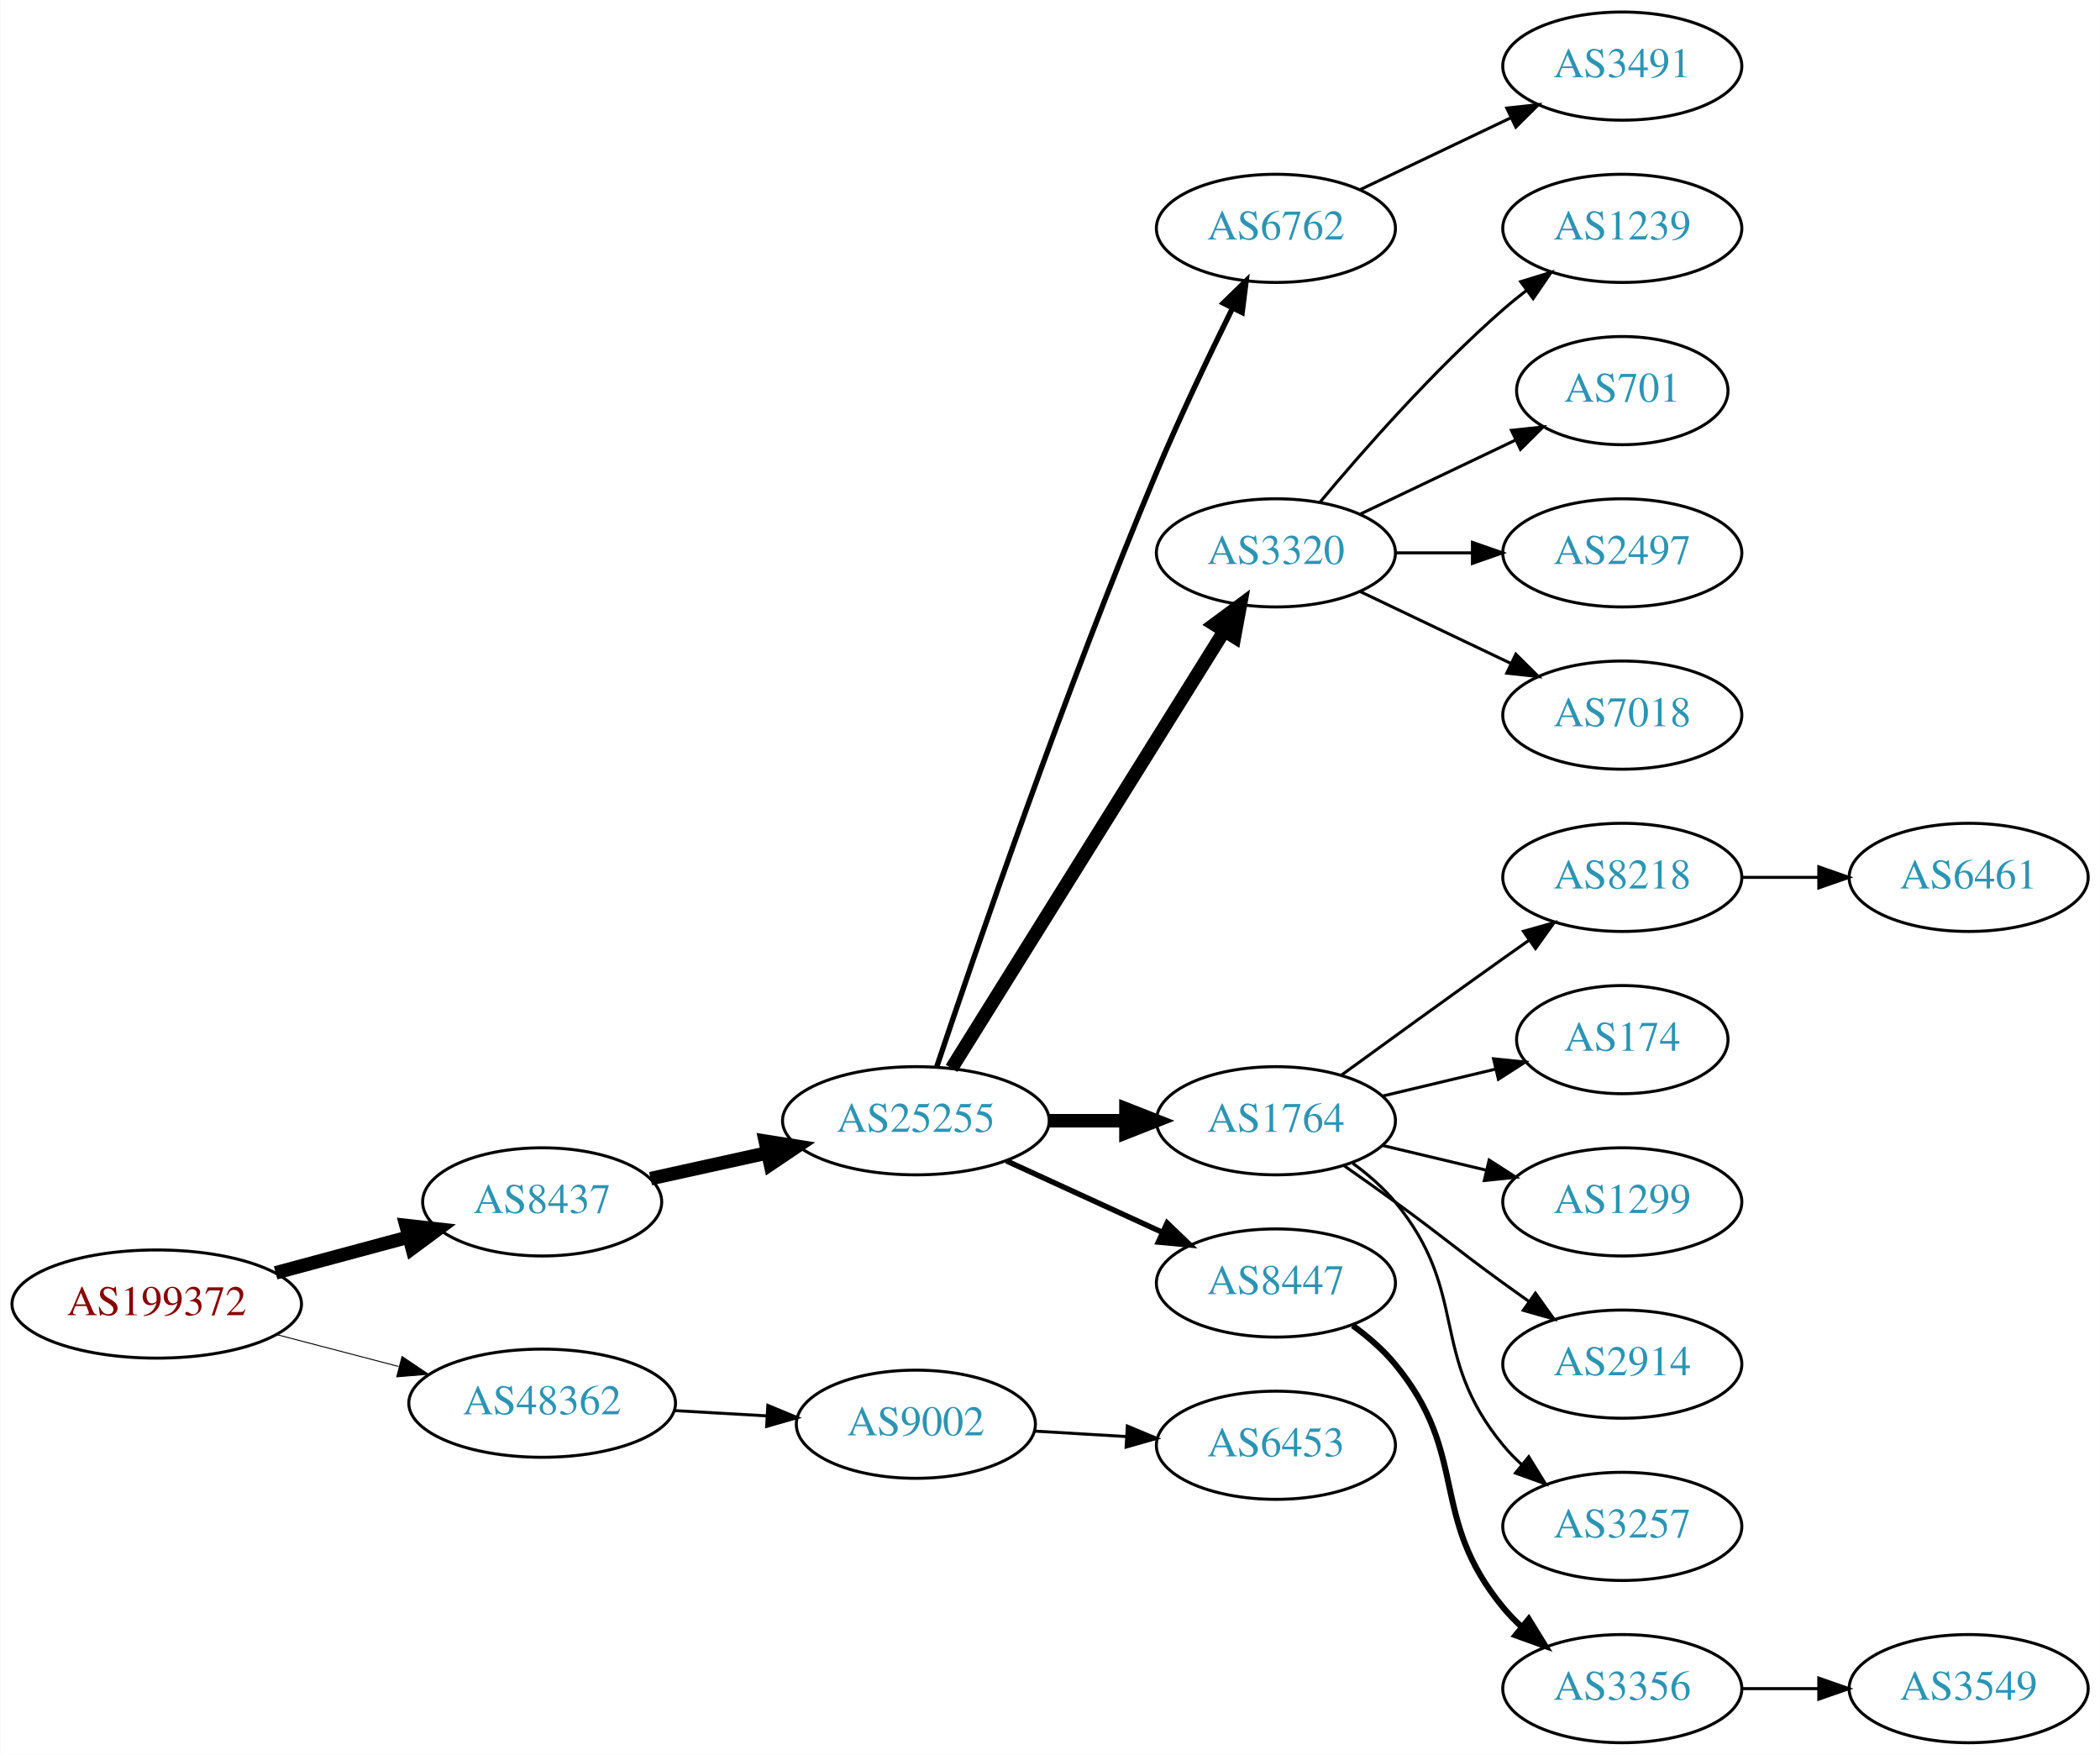
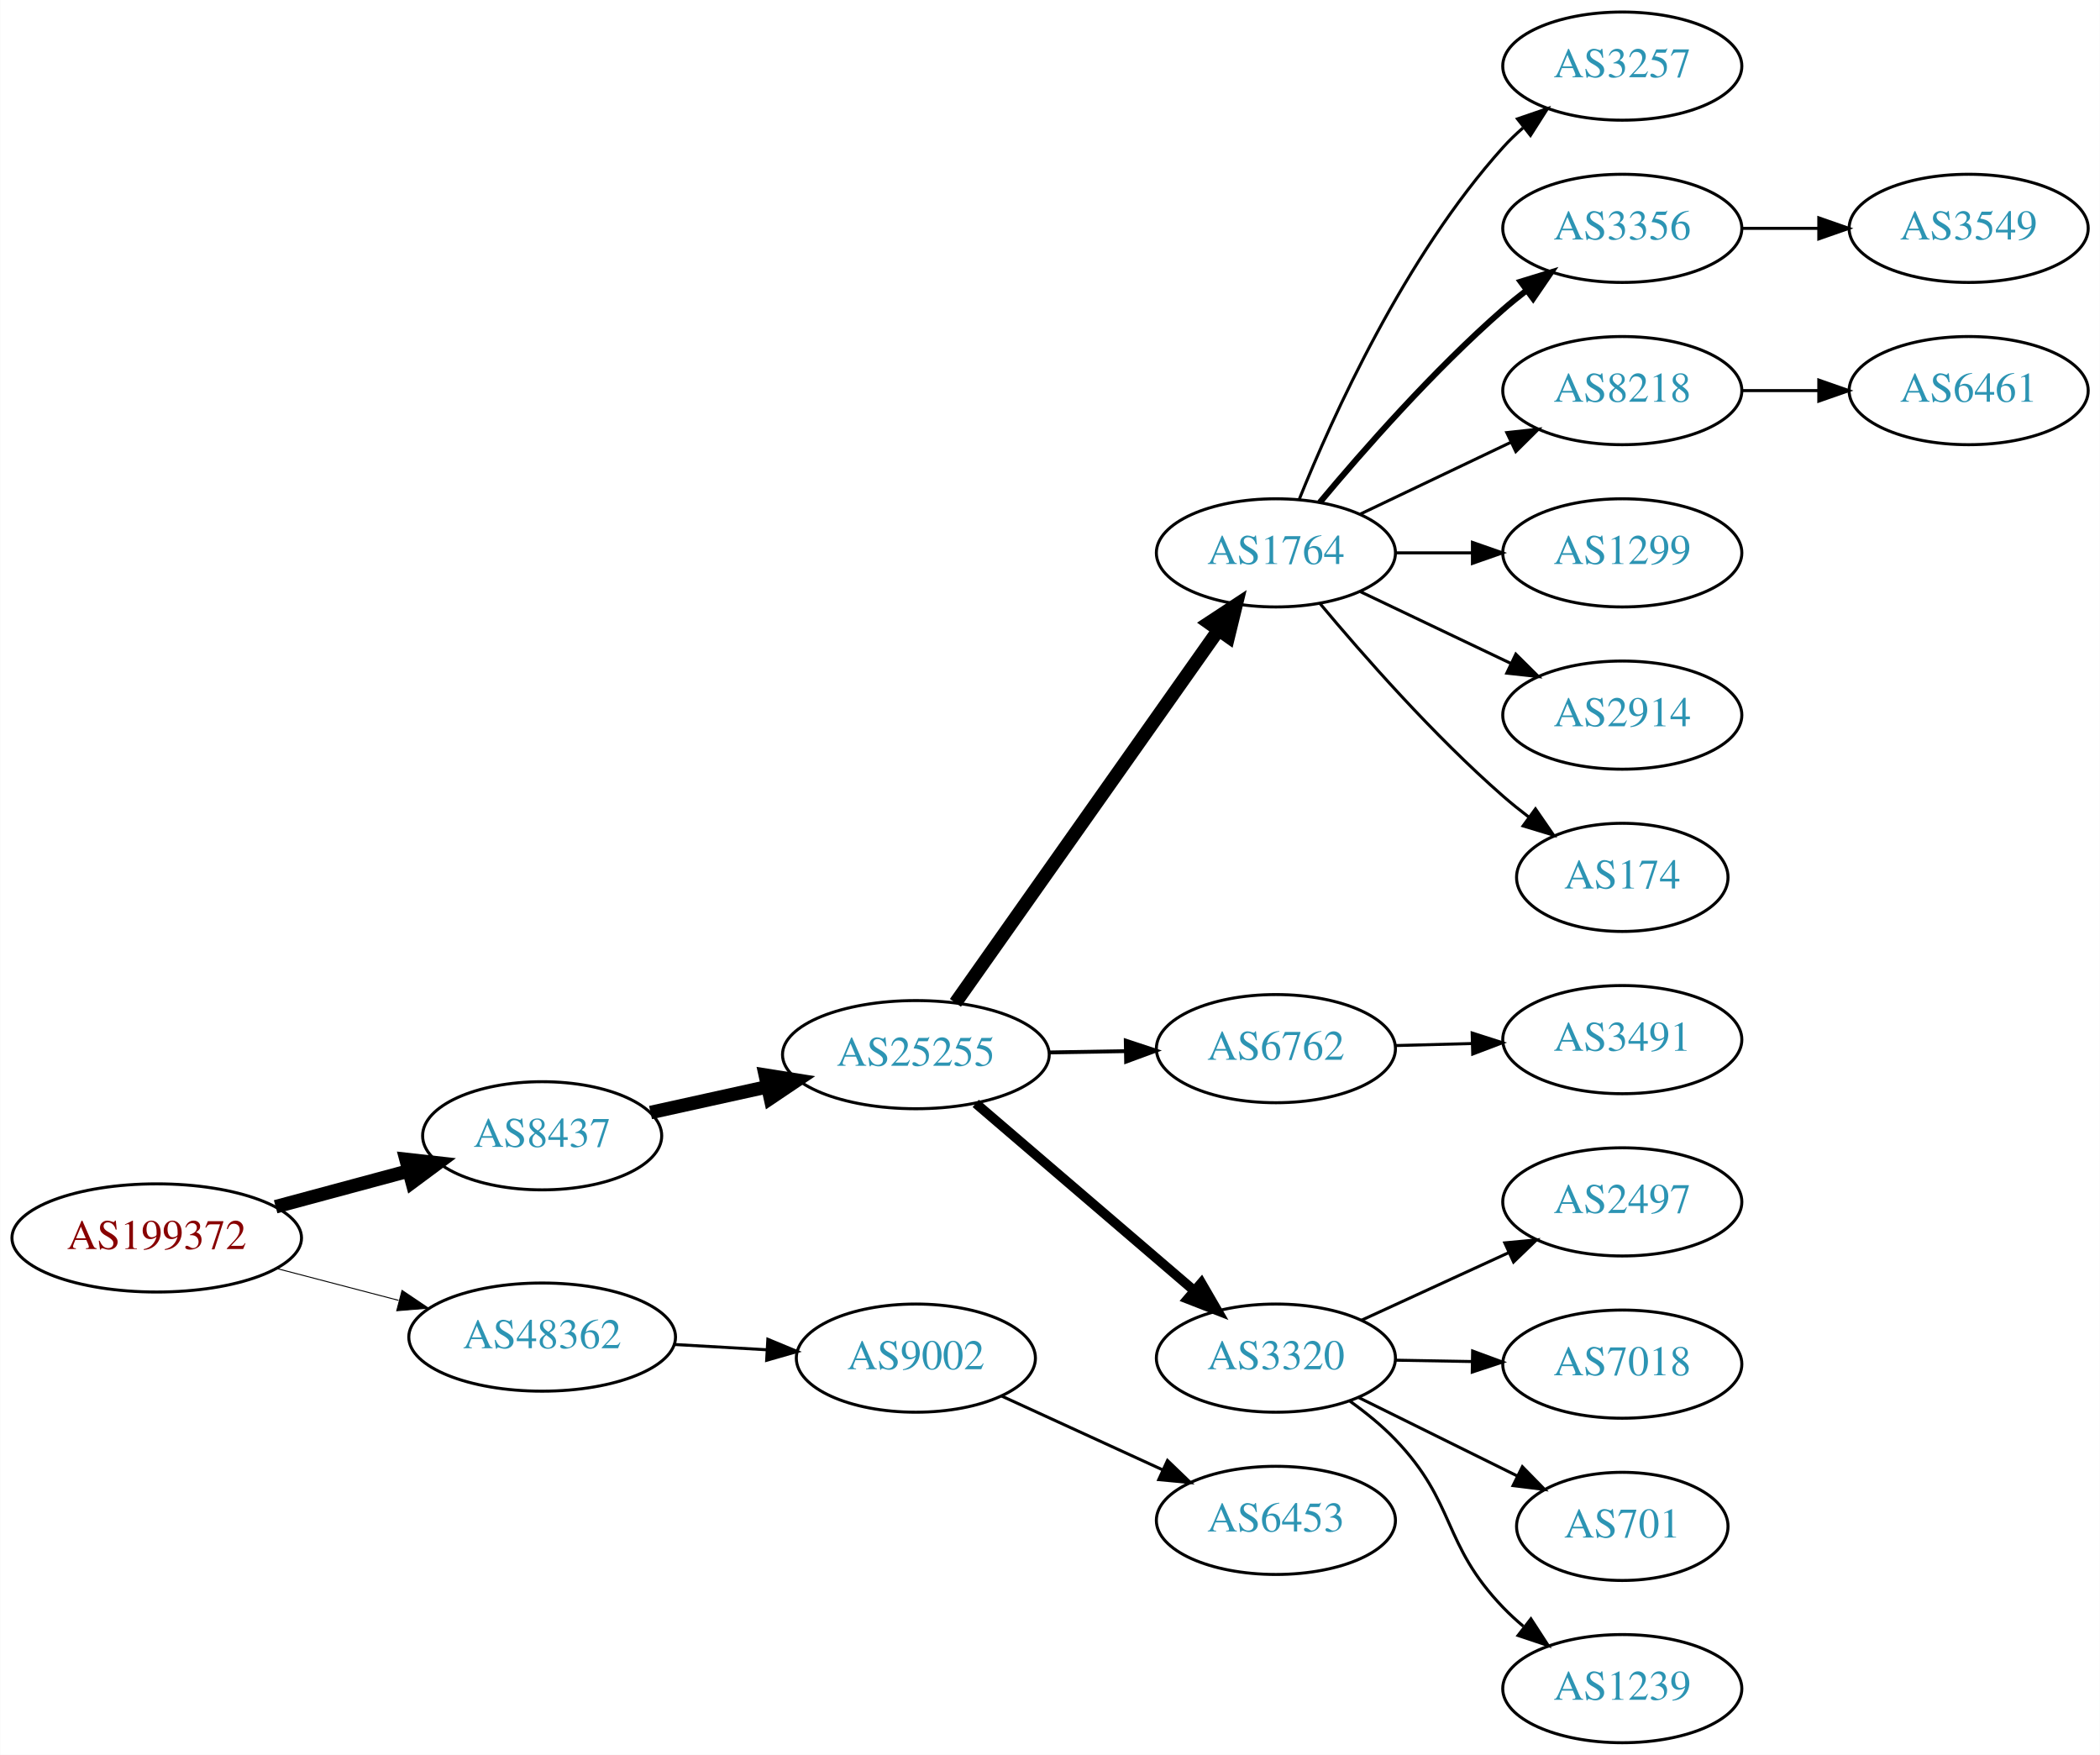
<svg xmlns="http://www.w3.org/2000/svg" xmlns:xlink="http://www.w3.org/1999/xlink" width="699pt" height="584pt" viewBox="0.00 0.00 698.85 584.00">
  <g id="graph0" class="graph" transform="scale(1 1) rotate(0) translate(4 580)">
    <polygon fill="white" stroke="none" points="-4,4 -4,-580 694.855,-580 694.855,4 -4,4" />
    <g id="node1" class="node">
      <g id="a_node1">
        <a xlink:href="/asn/199372" xlink:title="AS199372 ~ Hirschmann Automotive GmbH [AT]">
-           <ellipse fill="#ffffff" stroke="black" cx="48.096" cy="-146" rx="48.192" ry="18" />
-           <text text-anchor="middle" x="48.096" y="-142.3" font-family="Times,serif" font-size="14.00" fill="#880000">AS199372</text>
+           <ellipse fill="#ffffff" stroke="black" cx="48.096" cy="-168" rx="48.192" ry="18" />
+           <text text-anchor="middle" x="48.096" y="-164.3" font-family="Times,serif" font-size="14.00" fill="#880000">AS199372</text>
        </a>
      </g>
    </g>
    <g id="node2" class="node">
      <g id="a_node2">
        <a xlink:href="/asn/8437" xlink:title="AS8437 ~ Hutchison Drei Austria GmbH [AT]">
-           <ellipse fill="#ffffff" stroke="black" cx="176.388" cy="-180" rx="39.794" ry="18" />
-           <text text-anchor="middle" x="176.388" y="-176.3" font-family="Times,serif" font-size="14.00" fill="#2c94b3">AS8437</text>
+           <ellipse fill="#ffffff" stroke="black" cx="176.388" cy="-202" rx="39.794" ry="18" />
+           <text text-anchor="middle" x="176.388" y="-198.3" font-family="Times,serif" font-size="14.00" fill="#2c94b3">AS8437</text>
        </a>
      </g>
    </g>
    <g id="edge1" class="edge">
-       <path fill="none" stroke="black" stroke-width="4.5" d="M87.674,-156.386C101.701,-160.162 117.644,-164.455 132.056,-168.334" />
-       <polygon fill="black" stroke="black" stroke-width="4.5" points="131.066,-172.145 141.746,-170.943 133.113,-164.541 131.066,-172.145" />
+       <path fill="none" stroke="black" stroke-width="4.5" d="M87.674,-178.386C101.701,-182.162 117.644,-186.455 132.056,-190.334" />
+       <polygon fill="black" stroke="black" stroke-width="4.5" points="131.066,-194.145 141.746,-192.943 133.113,-186.541 131.066,-194.145" />
    </g>
    <g id="node3" class="node">
      <g id="a_node3">
        <a xlink:href="/asn/48362" xlink:title="AS48362 ~ Stadtwerke Feldkirch [AT]">
-           <ellipse fill="#ffffff" stroke="black" cx="176.388" cy="-113" rx="44.393" ry="18" />
-           <text text-anchor="middle" x="176.388" y="-109.3" font-family="Times,serif" font-size="14.00" fill="#2c94b3">AS48362</text>
+           <ellipse fill="#ffffff" stroke="black" cx="176.388" cy="-135" rx="44.393" ry="18" />
+           <text text-anchor="middle" x="176.388" y="-131.3" font-family="Times,serif" font-size="14.00" fill="#2c94b3">AS48362</text>
        </a>
      </g>
    </g>
    <g id="edge2" class="edge">
-       <path fill="none" stroke="black" stroke-width="0.321" d="M88.018,-135.83C100.839,-132.479 115.231,-128.719 128.578,-125.231" />
-       <polygon fill="black" stroke="black" stroke-width="0.321" points="129.746,-128.544 138.536,-122.629 127.976,-121.771 129.746,-128.544" />
+       <path fill="none" stroke="black" stroke-width="0.321" d="M88.018,-157.83C100.839,-154.479 115.231,-150.719 128.578,-147.231" />
+       <polygon fill="black" stroke="black" stroke-width="0.321" points="129.746,-150.544 138.536,-144.629 127.976,-143.771 129.746,-150.544" />
    </g>
    <g id="node4" class="node">
      <g id="a_node4">
        <a xlink:href="/asn/25255" xlink:title="AS25255 ~ ==&gt; TELE2 AUSTRIA &lt;== [AT]">
-           <ellipse fill="#ffffff" stroke="black" cx="300.78" cy="-207" rx="44.393" ry="18" />
-           <text text-anchor="middle" x="300.78" y="-203.3" font-family="Times,serif" font-size="14.00" fill="#2c94b3">AS25255</text>
+           <ellipse fill="#ffffff" stroke="black" cx="300.78" cy="-229" rx="44.393" ry="18" />
+           <text text-anchor="middle" x="300.78" y="-225.3" font-family="Times,serif" font-size="14.00" fill="#2c94b3">AS25255</text>
        </a>
      </g>
    </g>
    <g id="edge3" class="edge">
-       <path fill="none" stroke="black" stroke-width="4.5" d="M212.46,-187.737C224.5,-190.393 238.2,-193.415 251.121,-196.266" />
-       <polygon fill="black" stroke="black" stroke-width="4.5" points="250.656,-200.195 261.269,-198.505 252.352,-192.505 250.656,-200.195" />
-     </g>
-     <g id="node22" class="node">
-       <g id="a_node22">
+       <path fill="none" stroke="black" stroke-width="4.5" d="M212.46,-209.737C224.5,-212.393 238.2,-215.415 251.121,-218.266" />
+       <polygon fill="black" stroke="black" stroke-width="4.5" points="250.656,-222.195 261.269,-220.505 252.352,-214.505 250.656,-222.195" />
+     </g>
+     <g id="node21" class="node">
+       <g id="a_node21">
        <a xlink:href="/asn/9002" xlink:title="AS9002 ~ RETN Limited [EU]">
-           <ellipse fill="#ffffff" stroke="black" cx="300.78" cy="-106" rx="39.794" ry="18" />
-           <text text-anchor="middle" x="300.78" y="-102.3" font-family="Times,serif" font-size="14.00" fill="#2c94b3">AS9002</text>
-         </a>
-       </g>
-     </g>
-     <g id="edge21" class="edge">
-       <path fill="none" stroke="black" d="M220.194,-110.552C230.224,-109.978 240.981,-109.363 251.241,-108.776" />
-       <polygon fill="black" stroke="black" points="251.506,-112.267 261.29,-108.201 251.107,-105.278 251.506,-112.267" />
+           <ellipse fill="#ffffff" stroke="black" cx="300.78" cy="-128" rx="39.794" ry="18" />
+           <text text-anchor="middle" x="300.78" y="-124.3" font-family="Times,serif" font-size="14.00" fill="#2c94b3">AS9002</text>
+         </a>
+       </g>
+     </g>
+     <g id="edge20" class="edge">
+       <path fill="none" stroke="black" d="M220.194,-132.552C230.224,-131.978 240.981,-131.363 251.241,-130.776" />
+       <polygon fill="black" stroke="black" points="251.506,-134.267 261.29,-130.201 251.107,-127.278 251.506,-134.267" />
    </g>
    <g id="node5" class="node">
      <g id="a_node5">
-         <a xlink:href="/asn/6762" xlink:title="AS6762 ~ TELECOM ITALIA SPARKLE S.p.A. [IT]">
-           <ellipse fill="#ffffff" stroke="black" cx="420.622" cy="-504" rx="39.794" ry="18" />
-           <text text-anchor="middle" x="420.622" y="-500.3" font-family="Times,serif" font-size="14.00" fill="#2c94b3">AS6762</text>
+         <a xlink:href="/asn/1764" xlink:title="AS1764 ~ NEXTLAYER-AS [AT]">
+           <ellipse fill="#ffffff" stroke="black" cx="420.622" cy="-396" rx="39.794" ry="18" />
+           <text text-anchor="middle" x="420.622" y="-392.3" font-family="Times,serif" font-size="14.00" fill="#2c94b3">AS1764</text>
        </a>
      </g>
    </g>
    <g id="edge4" class="edge">
-       <path fill="none" stroke="black" stroke-width="1.8" d="M307.692,-224.857C320.165,-262.111 350.535,-350.659 380.976,-423 388.733,-441.434 398.427,-461.746 406.166,-477.419" />
-       <polygon fill="black" stroke="black" stroke-width="1.8" points="403.106,-479.127 410.696,-486.519 409.373,-476.007 403.106,-479.127" />
+       <path fill="none" stroke="black" stroke-width="4.5" d="M313.947,-246.243C334.676,-275.619 376.952,-335.53 401.281,-370.007" />
+       <polygon fill="black" stroke="black" stroke-width="4.5" points="398.362,-372.7 407.345,-378.601 404.796,-368.16 398.362,-372.7" />
    </g>
    <g id="node6" class="node">
      <g id="a_node6">
-         <a xlink:href="/asn/3320" xlink:title="AS3320 ~ DTAG [DE]">
-           <ellipse fill="#ffffff" stroke="black" cx="420.622" cy="-396" rx="39.794" ry="18" />
-           <text text-anchor="middle" x="420.622" y="-392.3" font-family="Times,serif" font-size="14.00" fill="#2c94b3">AS3320</text>
+         <a xlink:href="/asn/6762" xlink:title="AS6762 ~ TELECOM ITALIA SPARKLE S.p.A. [IT]">
+           <ellipse fill="#ffffff" stroke="black" cx="420.622" cy="-231" rx="39.794" ry="18" />
+           <text text-anchor="middle" x="420.622" y="-227.3" font-family="Times,serif" font-size="14.00" fill="#2c94b3">AS6762</text>
        </a>
      </g>
    </g>
    <g id="edge5" class="edge">
-       <path fill="none" stroke="black" stroke-width="4.5" d="M312.655,-224.442C333.438,-257.775 378.899,-330.686 403.327,-369.866" />
-       <polygon fill="black" stroke="black" stroke-width="4.5" points="400.141,-372.198 408.773,-378.6 406.824,-368.031 400.141,-372.198" />
+       <path fill="none" stroke="black" stroke-width="1.286" d="M344.991,-229.733C353.303,-229.874 362.066,-230.023 370.548,-230.167" />
+       <polygon fill="black" stroke="black" stroke-width="1.286" points="370.649,-233.669 380.707,-230.34 370.768,-226.67 370.649,-233.669" />
    </g>
    <g id="node7" class="node">
      <g id="a_node7">
-         <a xlink:href="/asn/1764" xlink:title="AS1764 ~ NEXTLAYER-AS [AT]">
-           <ellipse fill="#ffffff" stroke="black" cx="420.622" cy="-207" rx="39.794" ry="18" />
-           <text text-anchor="middle" x="420.622" y="-203.3" font-family="Times,serif" font-size="14.00" fill="#2c94b3">AS1764</text>
+         <a xlink:href="/asn/3320" xlink:title="AS3320 ~ DTAG [DE]">
+           <ellipse fill="#ffffff" stroke="black" cx="420.622" cy="-128" rx="39.794" ry="18" />
+           <text text-anchor="middle" x="420.622" y="-124.3" font-family="Times,serif" font-size="14.00" fill="#2c94b3">AS3320</text>
        </a>
      </g>
    </g>
    <g id="edge6" class="edge">
-       <path fill="none" stroke="black" stroke-width="4.5" d="M344.991,-207C353.303,-207 362.066,-207 370.548,-207" />
-       <polygon fill="black" stroke="black" stroke-width="4.5" points="370.707,-210.938 380.707,-207 370.707,-203.063 370.707,-210.938" />
+       <path fill="none" stroke="black" stroke-width="3.214" d="M320.713,-212.773C340.415,-195.887 371.409,-169.322 393.448,-150.434" />
+       <polygon fill="black" stroke="black" stroke-width="3.214" points="395.809,-153.019 401.124,-143.854 391.254,-147.704 395.809,-153.019" />
    </g>
    <g id="node8" class="node">
      <g id="a_node8">
-         <a xlink:href="/asn/8447" xlink:title="AS8447 ~ A1 Telekom Austria AG [AT]">
-           <ellipse fill="#ffffff" stroke="black" cx="420.622" cy="-153" rx="39.794" ry="18" />
-           <text text-anchor="middle" x="420.622" y="-149.3" font-family="Times,serif" font-size="14.00" fill="#2c94b3">AS8447</text>
+         <a xlink:href="/asn/3257" xlink:title="AS3257 ~ GTT [DE]">
+           <ellipse fill="#ffffff" stroke="black" cx="535.915" cy="-558" rx="39.794" ry="18" />
+           <text text-anchor="middle" x="535.915" y="-554.3" font-family="Times,serif" font-size="14.00" fill="#2c94b3">AS3257</text>
        </a>
      </g>
    </g>
    <g id="edge7" class="edge">
-       <path fill="none" stroke="black" stroke-width="1.8" d="M330.909,-193.652C346.521,-186.498 365.918,-177.609 382.59,-169.97" />
-       <polygon fill="black" stroke="black" stroke-width="1.8" points="384.409,-172.986 392.042,-165.638 381.493,-166.622 384.409,-172.986" />
-     </g>
-     <g id="node21" class="node">
-       <g id="a_node21">
-         <a xlink:href="/asn/3491" xlink:title="AS3491 ~ PCCW Global, Inc. [US]">
-           <ellipse fill="#ffffff" stroke="black" cx="535.915" cy="-558" rx="39.794" ry="18" />
-           <text text-anchor="middle" x="535.915" y="-554.3" font-family="Times,serif" font-size="14.00" fill="#2c94b3">AS3491</text>
-         </a>
-       </g>
-     </g>
-     <g id="edge20" class="edge">
-       <path fill="none" stroke="black" d="M448.759,-516.934C463.753,-524.081 482.574,-533.052 498.797,-540.785" />
-       <polygon fill="black" stroke="black" points="497.467,-544.028 508,-545.171 500.479,-537.709 497.467,-544.028" />
-     </g>
-     <g id="node16" class="node">
-       <g id="a_node16">
-         <a xlink:href="/asn/1239" xlink:title="AS1239 ~ Sprint [US]">
-           <ellipse fill="#ffffff" stroke="black" cx="535.915" cy="-504" rx="39.794" ry="18" />
-           <text text-anchor="middle" x="535.915" y="-500.3" font-family="Times,serif" font-size="14.00" fill="#2c94b3">AS1239</text>
-         </a>
-       </g>
-     </g>
-     <g id="edge15" class="edge">
-       <path fill="none" stroke="black" d="M435.252,-412.817C449.535,-429.929 473.081,-456.745 496.269,-477 498.734,-479.154 501.373,-481.294 504.07,-483.372" />
-       <polygon fill="black" stroke="black" points="502.095,-486.264 512.225,-489.37 506.244,-480.625 502.095,-486.264" />
-     </g>
-     <g id="node17" class="node">
-       <g id="a_node17">
-         <a xlink:href="/asn/701" xlink:title="AS701 ~ UUNET [US]">
-           <ellipse fill="#ffffff" stroke="black" cx="535.915" cy="-450" rx="35.194" ry="18" />
-           <text text-anchor="middle" x="535.915" y="-446.3" font-family="Times,serif" font-size="14.00" fill="#2c94b3">AS701</text>
-         </a>
-       </g>
-     </g>
-     <g id="edge16" class="edge">
-       <path fill="none" stroke="black" d="M448.759,-408.934C464.19,-416.29 483.676,-425.577 500.211,-433.459" />
-       <polygon fill="black" stroke="black" points="499.02,-436.768 509.553,-437.911 502.032,-430.449 499.02,-436.768" />
-     </g>
-     <g id="node18" class="node">
-       <g id="a_node18">
-         <a xlink:href="/asn/2497" xlink:title="AS2497 ~ Internet Initiative Japan Inc. [JP]">
-           <ellipse fill="#ffffff" stroke="black" cx="535.915" cy="-396" rx="39.794" ry="18" />
-           <text text-anchor="middle" x="535.915" y="-392.3" font-family="Times,serif" font-size="14.00" fill="#2c94b3">AS2497</text>
-         </a>
-       </g>
-     </g>
-     <g id="edge17" class="edge">
-       <path fill="none" stroke="black" d="M460.294,-396C468.497,-396 477.261,-396 485.794,-396" />
-       <polygon fill="black" stroke="black" points="486.033,-399.5 496.033,-396 486.033,-392.5 486.033,-399.5" />
-     </g>
-     <g id="node19" class="node">
-       <g id="a_node19">
-         <a xlink:href="/asn/7018" xlink:title="AS7018 ~ AT&amp;T Services, Inc. [US]">
-           <ellipse fill="#ffffff" stroke="black" cx="535.915" cy="-342" rx="39.794" ry="18" />
-           <text text-anchor="middle" x="535.915" y="-338.3" font-family="Times,serif" font-size="14.00" fill="#2c94b3">AS7018</text>
-         </a>
-       </g>
-     </g>
-     <g id="edge18" class="edge">
-       <path fill="none" stroke="black" d="M448.759,-383.066C463.753,-375.919 482.574,-366.948 498.797,-359.215" />
-       <polygon fill="black" stroke="black" points="500.479,-362.291 508,-354.829 497.467,-355.972 500.479,-362.291" />
+       <path fill="none" stroke="black" d="M428.37,-413.787C439.421,-441.243 463.474,-494.578 496.269,-531 498.271,-533.224 500.49,-535.363 502.822,-537.397" />
+       <polygon fill="black" stroke="black" points="501.021,-540.433 511.041,-543.873 505.353,-534.935 501.021,-540.433" />
    </g>
    <g id="node9" class="node">
      <g id="a_node9">
-         <a xlink:href="/asn/8218" xlink:title="AS8218 ~ legacy Neotelecoms [FR]">
-           <ellipse fill="#ffffff" stroke="black" cx="535.915" cy="-288" rx="39.794" ry="18" />
-           <text text-anchor="middle" x="535.915" y="-284.3" font-family="Times,serif" font-size="14.00" fill="#2c94b3">AS8218</text>
+         <a xlink:href="/asn/3356" xlink:title="AS3356 ~ Level 3 Parent, LLC [US]">
+           <ellipse fill="#ffffff" stroke="black" cx="535.915" cy="-504" rx="39.794" ry="18" />
+           <text text-anchor="middle" x="535.915" y="-500.3" font-family="Times,serif" font-size="14.00" fill="#2c94b3">AS3356</text>
        </a>
      </g>
    </g>
    <g id="edge8" class="edge">
-       <path fill="none" stroke="black" d="M442.471,-222.222C457.404,-233.091 478.018,-248.025 496.269,-261 499.089,-263.005 502.032,-265.085 504.98,-267.159" />
-       <polygon fill="black" stroke="black" points="503.008,-270.05 513.205,-272.926 507.026,-264.319 503.008,-270.05" />
+       <path fill="none" stroke="black" stroke-width="2" d="M435.252,-412.817C449.535,-429.929 473.081,-456.745 496.269,-477 498.734,-479.154 501.373,-481.294 504.07,-483.372" />
+       <polygon fill="black" stroke="black" stroke-width="2" points="502.095,-486.264 512.225,-489.37 506.244,-480.625 502.095,-486.264" />
    </g>
    <g id="node10" class="node">
      <g id="a_node10">
-         <a xlink:href="/asn/174" xlink:title="AS174 ~ Cogent Communications [US]">
-           <ellipse fill="#ffffff" stroke="black" cx="535.915" cy="-234" rx="35.194" ry="18" />
-           <text text-anchor="middle" x="535.915" y="-230.3" font-family="Times,serif" font-size="14.00" fill="#2c94b3">AS174</text>
+         <a xlink:href="/asn/8218" xlink:title="AS8218 ~ legacy Neotelecoms [FR]">
+           <ellipse fill="#ffffff" stroke="black" cx="535.915" cy="-450" rx="39.794" ry="18" />
+           <text text-anchor="middle" x="535.915" y="-446.3" font-family="Times,serif" font-size="14.00" fill="#2c94b3">AS8218</text>
        </a>
      </g>
    </g>
    <g id="edge9" class="edge">
-       <path fill="none" stroke="black" d="M456.229,-215.248C468.024,-218.058 481.329,-221.229 493.596,-224.153" />
-       <polygon fill="black" stroke="black" points="493.062,-227.624 503.601,-226.537 494.685,-220.814 493.062,-227.624" />
+       <path fill="none" stroke="black" d="M448.759,-408.934C463.753,-416.081 482.574,-425.052 498.797,-432.785" />
+       <polygon fill="black" stroke="black" points="497.467,-436.028 508,-437.171 500.479,-429.709 497.467,-436.028" />
    </g>
    <g id="node11" class="node">
      <g id="a_node11">
        <a xlink:href="/asn/1299" xlink:title="AS1299 ~ Telia Carrier [EU]">
-           <ellipse fill="#ffffff" stroke="black" cx="535.915" cy="-180" rx="39.794" ry="18" />
-           <text text-anchor="middle" x="535.915" y="-176.3" font-family="Times,serif" font-size="14.00" fill="#2c94b3">AS1299</text>
+           <ellipse fill="#ffffff" stroke="black" cx="535.915" cy="-396" rx="39.794" ry="18" />
+           <text text-anchor="middle" x="535.915" y="-392.3" font-family="Times,serif" font-size="14.00" fill="#2c94b3">AS1299</text>
        </a>
      </g>
    </g>
    <g id="edge10" class="edge">
-       <path fill="none" stroke="black" d="M456.229,-198.752C467.101,-196.162 479.255,-193.265 490.698,-190.538" />
-       <polygon fill="black" stroke="black" points="491.604,-193.92 500.52,-188.197 489.981,-187.111 491.604,-193.92" />
+       <path fill="none" stroke="black" d="M460.294,-396C468.497,-396 477.261,-396 485.794,-396" />
+       <polygon fill="black" stroke="black" points="486.033,-399.5 496.033,-396 486.033,-392.5 486.033,-399.5" />
    </g>
    <g id="node12" class="node">
      <g id="a_node12">
        <a xlink:href="/asn/2914" xlink:title="AS2914 ~ NTT America, Inc. [US]">
-           <ellipse fill="#ffffff" stroke="black" cx="535.915" cy="-126" rx="39.794" ry="18" />
-           <text text-anchor="middle" x="535.915" y="-122.3" font-family="Times,serif" font-size="14.00" fill="#2c94b3">AS2914</text>
+           <ellipse fill="#ffffff" stroke="black" cx="535.915" cy="-342" rx="39.794" ry="18" />
+           <text text-anchor="middle" x="535.915" y="-338.3" font-family="Times,serif" font-size="14.00" fill="#2c94b3">AS2914</text>
        </a>
      </g>
    </g>
    <g id="edge11" class="edge">
-       <path fill="none" stroke="black" d="M443.379,-191.991C448.914,-188.121 454.833,-183.936 460.269,-180 476.469,-168.271 480.069,-164.729 496.269,-153 499.072,-150.971 502.003,-148.875 504.944,-146.79" />
-       <polygon fill="black" stroke="black" points="506.995,-149.627 513.158,-141.009 502.966,-143.903 506.995,-149.627" />
+       <path fill="none" stroke="black" d="M448.759,-383.066C463.753,-375.919 482.574,-366.948 498.797,-359.215" />
+       <polygon fill="black" stroke="black" points="500.479,-362.291 508,-354.829 497.467,-355.972 500.479,-362.291" />
    </g>
    <g id="node13" class="node">
      <g id="a_node13">
-         <a xlink:href="/asn/3257" xlink:title="AS3257 ~ GTT [DE]">
-           <ellipse fill="#ffffff" stroke="black" cx="535.915" cy="-72" rx="39.794" ry="18" />
-           <text text-anchor="middle" x="535.915" y="-68.3" font-family="Times,serif" font-size="14.00" fill="#2c94b3">AS3257</text>
+         <a xlink:href="/asn/174" xlink:title="AS174 ~ Cogent Communications [US]">
+           <ellipse fill="#ffffff" stroke="black" cx="535.915" cy="-288" rx="35.194" ry="18" />
+           <text text-anchor="middle" x="535.915" y="-284.3" font-family="Times,serif" font-size="14.00" fill="#2c94b3">AS174</text>
        </a>
      </g>
    </g>
    <g id="edge12" class="edge">
-       <path fill="none" stroke="black" d="M446.203,-192.844C451.297,-189.128 456.311,-184.799 460.269,-180 485.333,-149.606 471.204,-129.394 496.269,-99 498.124,-96.751 500.211,-94.604 502.43,-92.576" />
-       <polygon fill="black" stroke="black" points="504.778,-95.177 510.334,-86.156 500.365,-89.744 504.778,-95.177" />
+       <path fill="none" stroke="black" d="M435.252,-379.183C449.535,-362.071 473.081,-335.255 496.269,-315 498.939,-312.668 501.811,-310.352 504.742,-308.114" />
+       <polygon fill="black" stroke="black" points="507.019,-310.784 513.033,-302.061 502.892,-305.13 507.019,-310.784" />
+     </g>
+     <g id="node14" class="node">
+       <g id="a_node14">
+         <a xlink:href="/asn/3491" xlink:title="AS3491 ~ PCCW Global, Inc. [US]">
+           <ellipse fill="#ffffff" stroke="black" cx="535.915" cy="-234" rx="39.794" ry="18" />
+           <text text-anchor="middle" x="535.915" y="-230.3" font-family="Times,serif" font-size="14.00" fill="#2c94b3">AS3491</text>
+         </a>
+       </g>
+     </g>
+     <g id="edge13" class="edge">
+       <path fill="none" stroke="black" d="M460.294,-232.024C468.497,-232.241 477.261,-232.473 485.794,-232.699" />
+       <polygon fill="black" stroke="black" points="485.944,-236.204 496.033,-232.97 486.129,-229.207 485.944,-236.204" />
+     </g>
+     <g id="node16" class="node">
+       <g id="a_node16">
+         <a xlink:href="/asn/2497" xlink:title="AS2497 ~ Internet Initiative Japan Inc. [JP]">
+           <ellipse fill="#ffffff" stroke="black" cx="535.915" cy="-180" rx="39.794" ry="18" />
+           <text text-anchor="middle" x="535.915" y="-176.3" font-family="Times,serif" font-size="14.00" fill="#2c94b3">AS2497</text>
+         </a>
+       </g>
+     </g>
+     <g id="edge15" class="edge">
+       <path fill="none" stroke="black" d="M449.047,-140.588C463.828,-147.372 482.264,-155.834 498.26,-163.176" />
+       <polygon fill="black" stroke="black" points="496.802,-166.357 507.35,-167.348 499.722,-159.995 496.802,-166.357" />
+     </g>
+     <g id="node17" class="node">
+       <g id="a_node17">
+         <a xlink:href="/asn/7018" xlink:title="AS7018 ~ AT&amp;T Services, Inc. [US]">
+           <ellipse fill="#ffffff" stroke="black" cx="535.915" cy="-126" rx="39.794" ry="18" />
+           <text text-anchor="middle" x="535.915" y="-122.3" font-family="Times,serif" font-size="14.00" fill="#2c94b3">AS7018</text>
+         </a>
+       </g>
+     </g>
+     <g id="edge16" class="edge">
+       <path fill="none" stroke="black" d="M460.294,-127.317C468.497,-127.172 477.261,-127.018 485.794,-126.867" />
+       <polygon fill="black" stroke="black" points="486.096,-130.362 496.033,-126.686 485.972,-123.364 486.096,-130.362" />
+     </g>
+     <g id="node18" class="node">
+       <g id="a_node18">
+         <a xlink:href="/asn/701" xlink:title="AS701 ~ UUNET [US]">
+           <ellipse fill="#ffffff" stroke="black" cx="535.915" cy="-72" rx="35.194" ry="18" />
+           <text text-anchor="middle" x="535.915" y="-68.3" font-family="Times,serif" font-size="14.00" fill="#2c94b3">AS701</text>
+         </a>
+       </g>
+     </g>
+     <g id="edge17" class="edge">
+       <path fill="none" stroke="black" d="M448.184,-114.87C463.967,-107.069 484.138,-97.099 501.056,-88.737" />
+       <polygon fill="black" stroke="black" points="502.657,-91.849 510.071,-84.28 499.556,-85.574 502.657,-91.849" />
+     </g>
+     <g id="node19" class="node">
+       <g id="a_node19">
+         <a xlink:href="/asn/1239" xlink:title="AS1239 ~ Sprint [US]">
+           <ellipse fill="#ffffff" stroke="black" cx="535.915" cy="-18" rx="39.794" ry="18" />
+           <text text-anchor="middle" x="535.915" y="-14.3" font-family="Times,serif" font-size="14.00" fill="#2c94b3">AS1239</text>
+         </a>
+       </g>
+     </g>
+     <g id="edge18" class="edge">
+       <path fill="none" stroke="black" d="M445.272,-113.664C450.525,-109.904 455.842,-105.6 460.269,-101 480.784,-79.679 475.753,-66.321 496.269,-45 498.344,-42.844 500.614,-40.752 502.982,-38.752" />
+       <polygon fill="black" stroke="black" points="505.503,-41.226 511.266,-32.336 501.217,-35.692 505.503,-41.226" />
    </g>
    <g id="node15" class="node">
      <g id="a_node15">
-         <a xlink:href="/asn/3356" xlink:title="AS3356 ~ Level 3 Parent, LLC [US]">
-           <ellipse fill="#ffffff" stroke="black" cx="535.915" cy="-18" rx="39.794" ry="18" />
-           <text text-anchor="middle" x="535.915" y="-14.3" font-family="Times,serif" font-size="14.00" fill="#2c94b3">AS3356</text>
+         <a xlink:href="/asn/3549" xlink:title="AS3549 ~ Level 3 Parent, LLC [US]">
+           <ellipse fill="#ffffff" stroke="black" cx="651.208" cy="-504" rx="39.794" ry="18" />
+           <text text-anchor="middle" x="651.208" y="-500.3" font-family="Times,serif" font-size="14.00" fill="#2c94b3">AS3549</text>
        </a>
      </g>
    </g>
    <g id="edge14" class="edge">
-       <path fill="none" stroke="black" stroke-width="2" d="M446.203,-138.844C451.297,-135.128 456.311,-130.799 460.269,-126 485.333,-95.606 471.204,-75.394 496.269,-45 498.124,-42.751 500.211,-40.604 502.43,-38.576" />
-       <polygon fill="black" stroke="black" stroke-width="2" points="504.778,-41.178 510.334,-32.156 500.365,-35.744 504.778,-41.178" />
-     </g>
-     <g id="node14" class="node">
-       <g id="a_node14">
-         <a xlink:href="/asn/6461" xlink:title="AS6461 ~ Zayo Bandwidth [US]">
-           <ellipse fill="#ffffff" stroke="black" cx="651.208" cy="-288" rx="39.794" ry="18" />
-           <text text-anchor="middle" x="651.208" y="-284.3" font-family="Times,serif" font-size="14.00" fill="#2c94b3">AS6461</text>
-         </a>
-       </g>
-     </g>
-     <g id="edge13" class="edge">
-       <path fill="none" stroke="black" d="M575.587,-288C583.79,-288 592.554,-288 601.087,-288" />
-       <polygon fill="black" stroke="black" points="601.326,-291.5 611.326,-288 601.326,-284.5 601.326,-291.5" />
+       <path fill="none" stroke="black" d="M575.587,-504C583.79,-504 592.554,-504 601.087,-504" />
+       <polygon fill="black" stroke="black" points="601.326,-507.5 611.326,-504 601.326,-500.5 601.326,-507.5" />
    </g>
    <g id="node20" class="node">
      <g id="a_node20">
-         <a xlink:href="/asn/3549" xlink:title="AS3549 ~ Level 3 Parent, LLC [US]">
-           <ellipse fill="#ffffff" stroke="black" cx="651.208" cy="-18" rx="39.794" ry="18" />
-           <text text-anchor="middle" x="651.208" y="-14.3" font-family="Times,serif" font-size="14.00" fill="#2c94b3">AS3549</text>
+         <a xlink:href="/asn/6461" xlink:title="AS6461 ~ Zayo Bandwidth [US]">
+           <ellipse fill="#ffffff" stroke="black" cx="651.208" cy="-450" rx="39.794" ry="18" />
+           <text text-anchor="middle" x="651.208" y="-446.3" font-family="Times,serif" font-size="14.00" fill="#2c94b3">AS6461</text>
        </a>
      </g>
    </g>
    <g id="edge19" class="edge">
-       <path fill="none" stroke="black" d="M575.587,-18C583.79,-18 592.554,-18 601.087,-18" />
-       <polygon fill="black" stroke="black" points="601.326,-21.5 611.326,-18 601.326,-14.5 601.326,-21.5" />
-     </g>
-     <g id="node23" class="node">
-       <g id="a_node23">
+       <path fill="none" stroke="black" d="M575.587,-450C583.79,-450 592.554,-450 601.087,-450" />
+       <polygon fill="black" stroke="black" points="601.326,-453.5 611.326,-450 601.326,-446.5 601.326,-453.5" />
+     </g>
+     <g id="node22" class="node">
+       <g id="a_node22">
        <a xlink:href="/asn/6453" xlink:title="AS6453 ~ TATA COMMUNICATIONS (AMERICA) INC [US]">
-           <ellipse fill="#ffffff" stroke="black" cx="420.622" cy="-99" rx="39.794" ry="18" />
-           <text text-anchor="middle" x="420.622" y="-95.3" font-family="Times,serif" font-size="14.00" fill="#2c94b3">AS6453</text>
-         </a>
-       </g>
-     </g>
-     <g id="edge22" class="edge">
-       <path fill="none" stroke="black" d="M340.366,-103.708C350.132,-103.128 360.749,-102.497 370.943,-101.892" />
-       <polygon fill="black" stroke="black" points="371.175,-105.384 380.95,-101.297 370.76,-98.396 371.175,-105.384" />
+           <ellipse fill="#ffffff" stroke="black" cx="420.622" cy="-74" rx="39.794" ry="18" />
+           <text text-anchor="middle" x="420.622" y="-70.3" font-family="Times,serif" font-size="14.00" fill="#2c94b3">AS6453</text>
+         </a>
+       </g>
+     </g>
+     <g id="edge21" class="edge">
+       <path fill="none" stroke="black" d="M329.409,-115.339C345.366,-108.027 365.636,-98.739 382.919,-90.819" />
+       <polygon fill="black" stroke="black" points="384.534,-93.929 392.167,-86.581 381.617,-87.565 384.534,-93.929" />
    </g>
  </g>
</svg>
